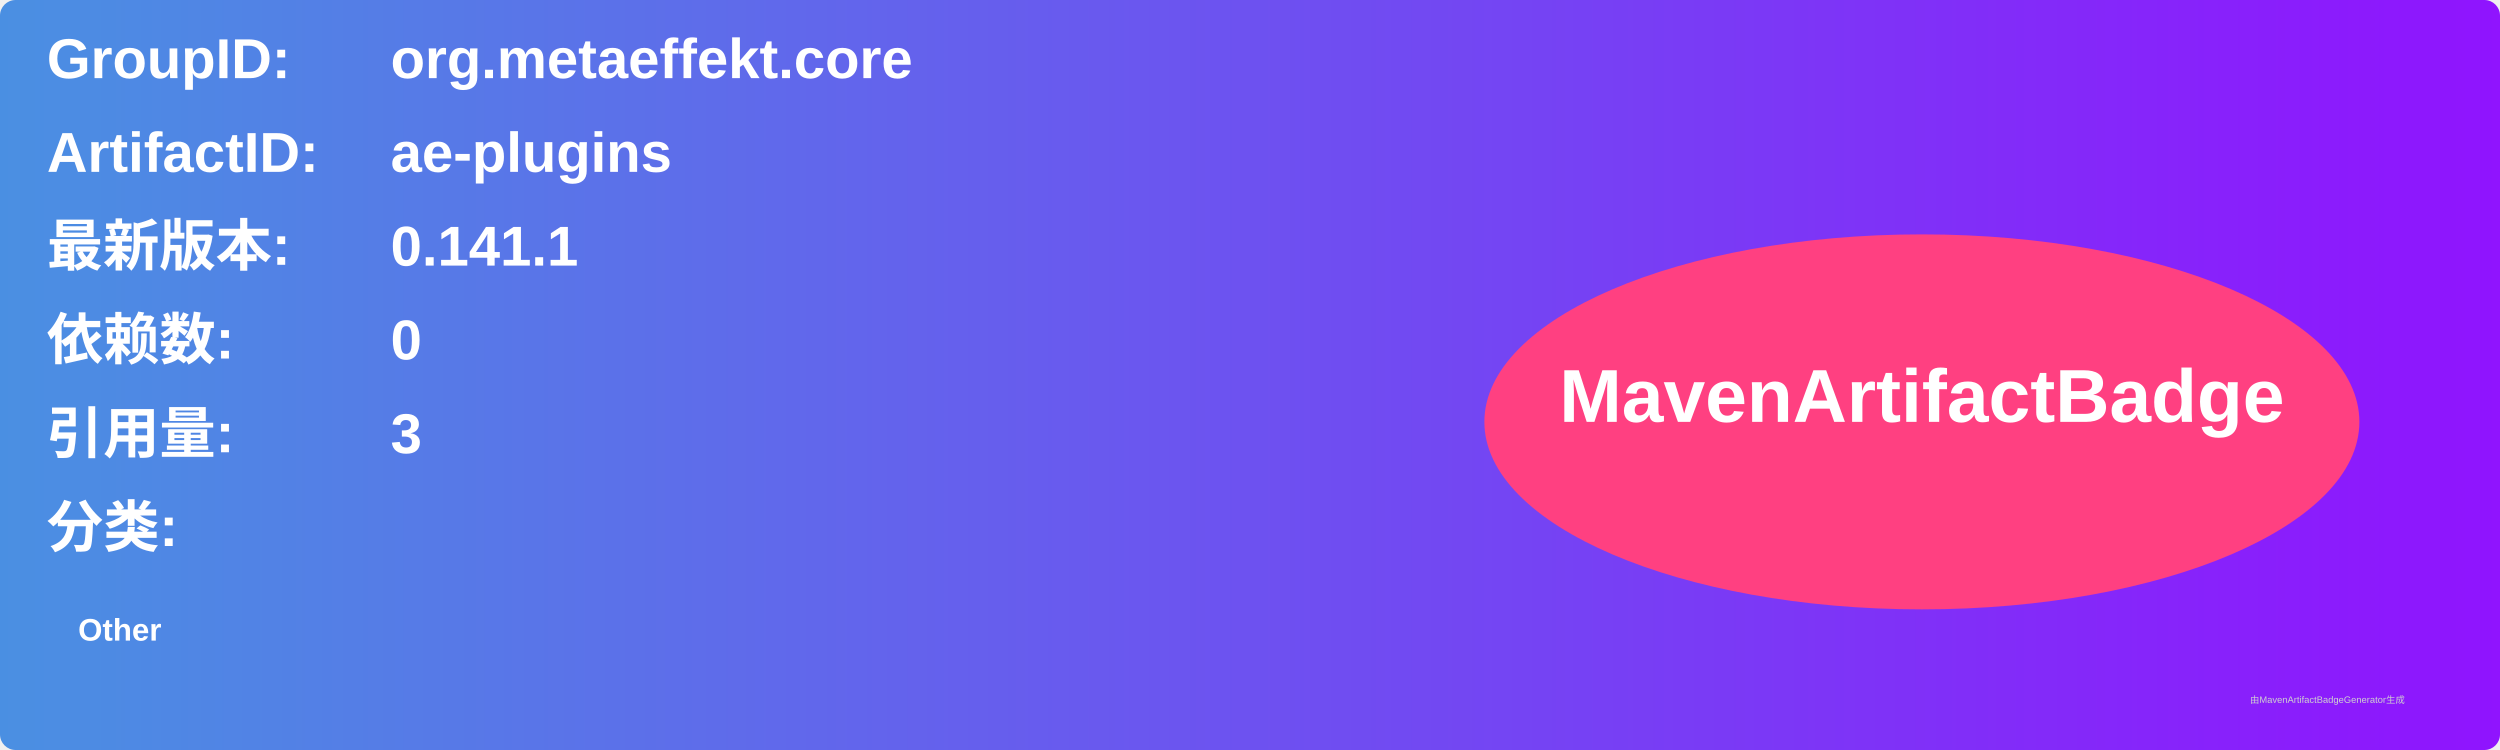
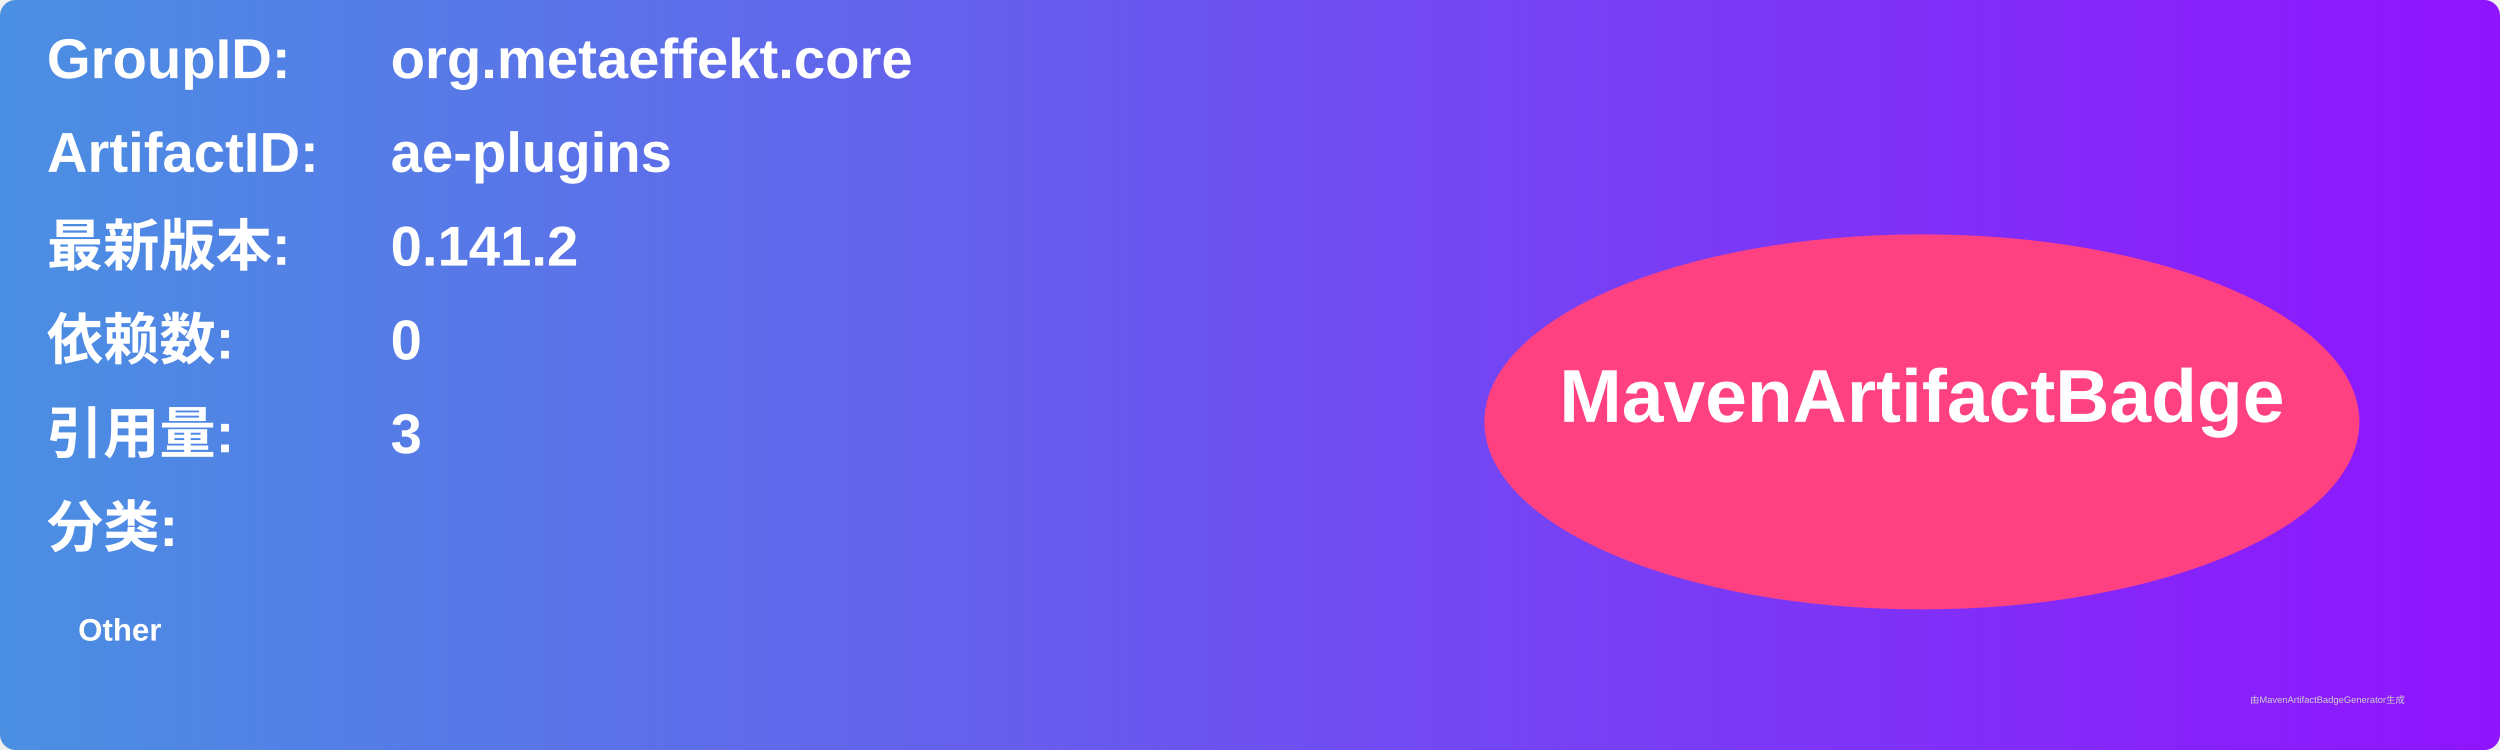
<svg xmlns="http://www.w3.org/2000/svg" width="800" height="240" viewBox="0 0 800 240">
  <linearGradient id="grad" x1="0%" y1="0%" x2="100%" y2="0%">
    <stop offset="0%" stop-color="#4a90e2" />
    <stop offset="100%" stop-color="#9013fe" />
  </linearGradient>
  <rect width="100%" height="100%" rx="5" ry="5" fill="url(#grad)" />
  <g transform="translate(15, 15)">
    <text x="0" y="10" font-family="Arial" font-size="18" fill="white" font-weight="bold" width="260">GroupID:</text>
    <text x="110" y="10" font-family="Arial" font-size="18" fill="white" font-weight="bold" width="460">org.metaeffekt.core</text>
    <text x="0" y="40" font-family="Arial" font-size="18" fill="white" font-weight="bold" width="260">ArtifactID:</text>
    <text x="110" y="40" font-family="Arial" font-size="18" fill="white" font-weight="bold" width="460">ae-plugins</text>
    <text x="0" y="70" font-family="Arial" font-size="18" fill="white" font-weight="bold">最新版本:</text>
    <text x="110" y="70" font-family="Arial" font-size="18" fill="white" font-weight="bold">
-       <tspan font-weight="bold">0.141.1</tspan>
+       <tspan font-weight="bold">0.141.2</tspan>
    </text>
    <text x="0" y="100" font-family="Arial" font-size="18" fill="white" font-weight="bold">依赖数: </text>
    <text x="110" y="100" font-family="Arial" font-size="18" fill="white">
      <tspan font-weight="bold">0</tspan>
    </text>
    <text x="0" y="130" font-family="Arial" font-size="18" fill="white" font-weight="bold">引用量: </text>
    <text x="110" y="130" font-family="Arial" font-size="18" fill="white">
      <tspan font-weight="bold">3</tspan>
    </text>
    <text x="0" y="160" font-family="Arial" font-size="18" fill="white" font-weight="bold">分类:</text>
    <text x="10" y="190" font-family="Arial" font-size="10" fill="white">
      <tspan font-weight="bold">Other</tspan>
    </text>
    <ellipse cx="600" cy="120" rx="140" ry="60" fill="#ff4081" />
    <text x="600" y="120" text-anchor="middle" font-family="Arial" font-size="24" fill="white" font-weight="bold">MavenArtifactBadge</text>
  </g>
  <text x="720" y="225" font-family="Arial" font-size="3" fill="#d0d0d0">由MavenArtifactBadgeGenerator生成</text>
</svg>
